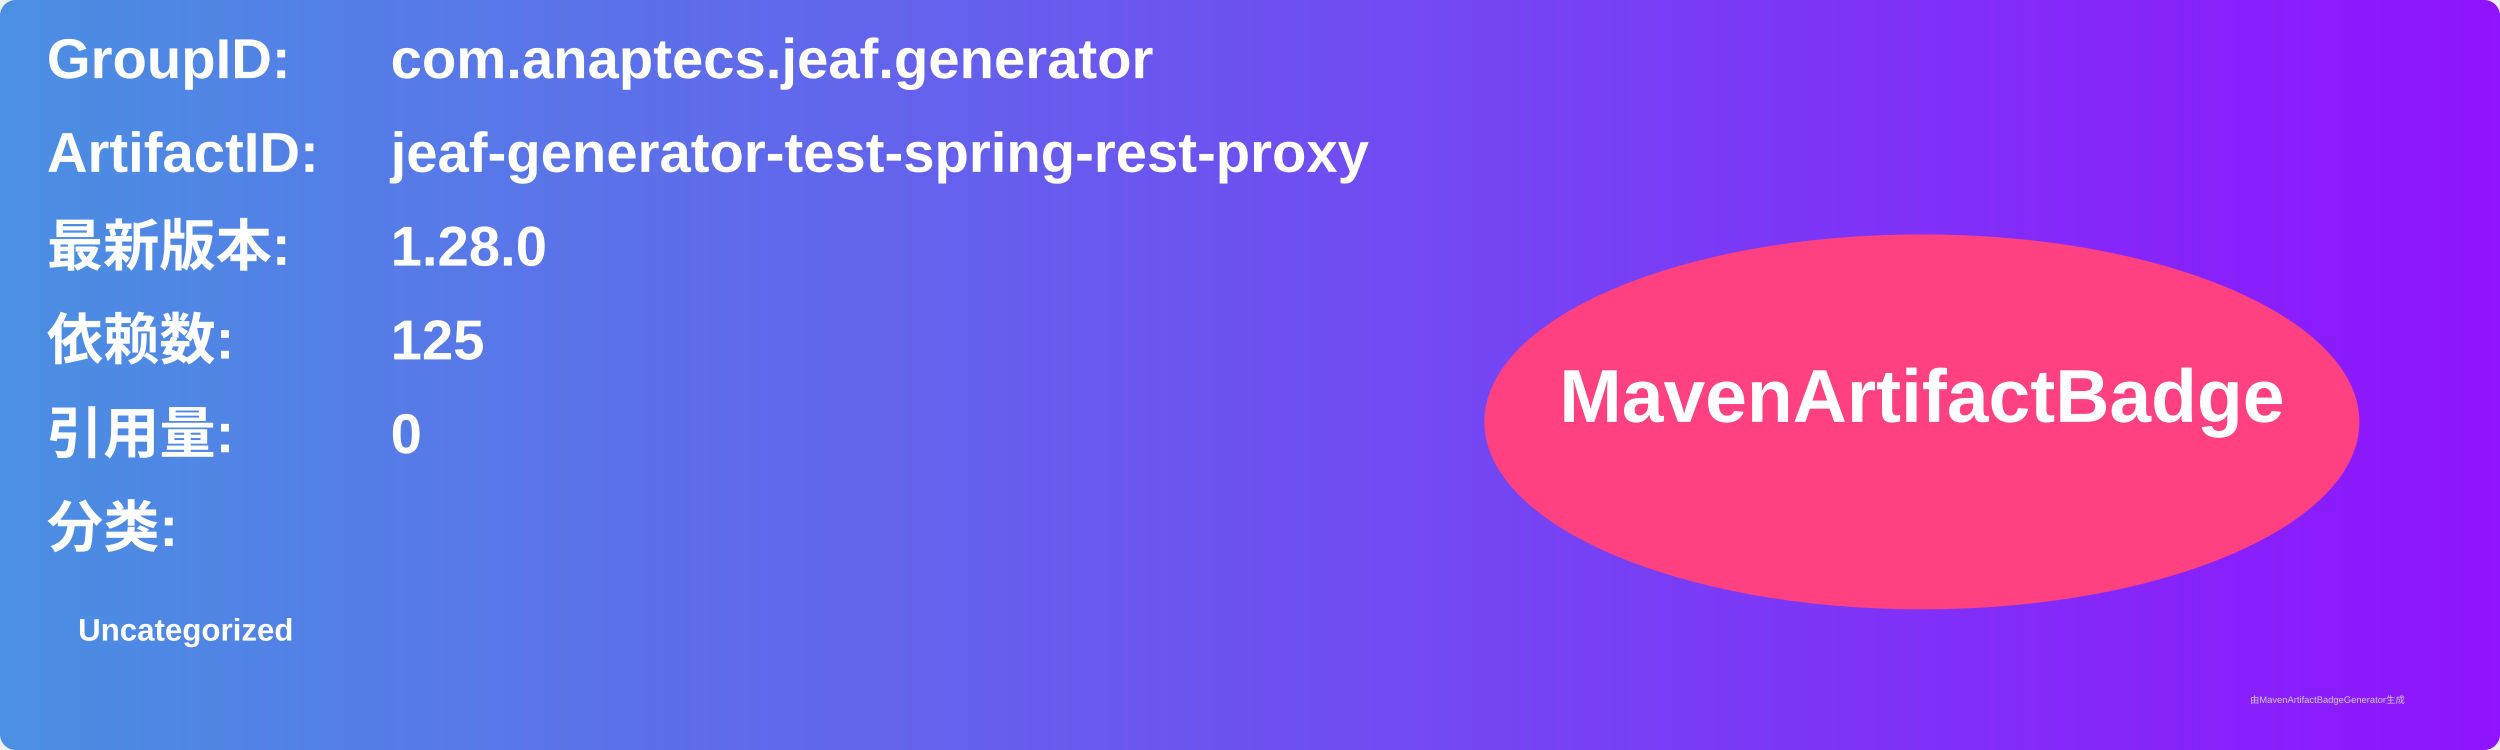
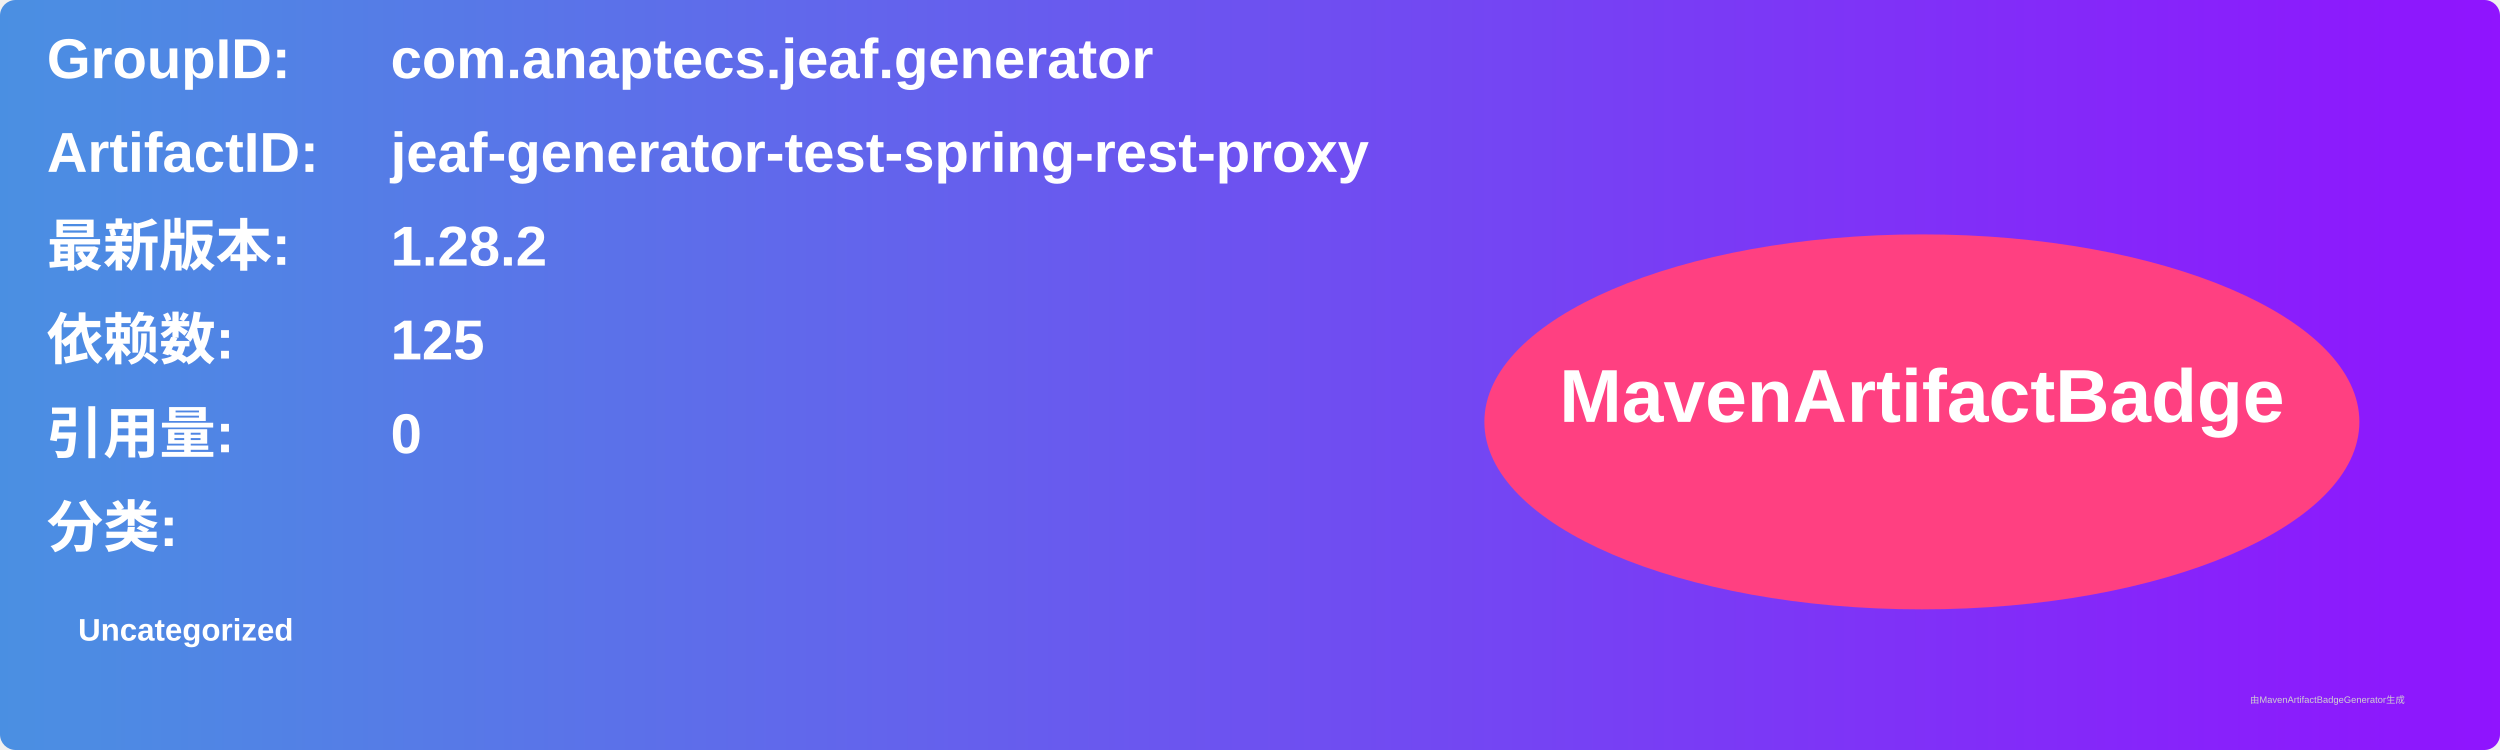
<svg xmlns="http://www.w3.org/2000/svg" width="800" height="240" viewBox="0 0 800 240">
  <linearGradient id="grad" x1="0%" y1="0%" x2="100%" y2="0%">
    <stop offset="0%" stop-color="#4a90e2" />
    <stop offset="100%" stop-color="#9013fe" />
  </linearGradient>
  <rect width="100%" height="100%" rx="5" ry="5" fill="url(#grad)" />
  <g transform="translate(15, 15)">
    <text x="0" y="10" font-family="Arial" font-size="18" fill="white" font-weight="bold" width="260">GroupID:</text>
    <text x="110" y="10" font-family="Arial" font-size="18" fill="white" font-weight="bold" width="460">com.anaptecs.jeaf.generator</text>
    <text x="0" y="40" font-family="Arial" font-size="18" fill="white" font-weight="bold" width="260">ArtifactID:</text>
    <text x="110" y="40" font-family="Arial" font-size="18" fill="white" font-weight="bold" width="460">jeaf-generator-test-spring-rest-proxy</text>
    <text x="0" y="70" font-family="Arial" font-size="18" fill="white" font-weight="bold">最新版本:</text>
    <text x="110" y="70" font-family="Arial" font-size="18" fill="white" font-weight="bold">
-       <tspan font-weight="bold">1.28.0</tspan>
+       <tspan font-weight="bold">1.28.2</tspan>
    </text>
    <text x="0" y="100" font-family="Arial" font-size="18" fill="white" font-weight="bold">依赖数: </text>
    <text x="110" y="100" font-family="Arial" font-size="18" fill="white">
      <tspan font-weight="bold">125</tspan>
    </text>
    <text x="0" y="130" font-family="Arial" font-size="18" fill="white" font-weight="bold">引用量: </text>
    <text x="110" y="130" font-family="Arial" font-size="18" fill="white">
      <tspan font-weight="bold">0</tspan>
    </text>
    <text x="0" y="160" font-family="Arial" font-size="18" fill="white" font-weight="bold">分类:</text>
    <text x="10" y="190" font-family="Arial" font-size="10" fill="white">
      <tspan font-weight="bold">Uncategorized</tspan>
    </text>
    <ellipse cx="600" cy="120" rx="140" ry="60" fill="#ff4081" />
    <text x="600" y="120" text-anchor="middle" font-family="Arial" font-size="24" fill="white" font-weight="bold">MavenArtifactBadge</text>
  </g>
  <text x="720" y="225" font-family="Arial" font-size="3" fill="#d0d0d0">由MavenArtifactBadgeGenerator生成</text>
</svg>
